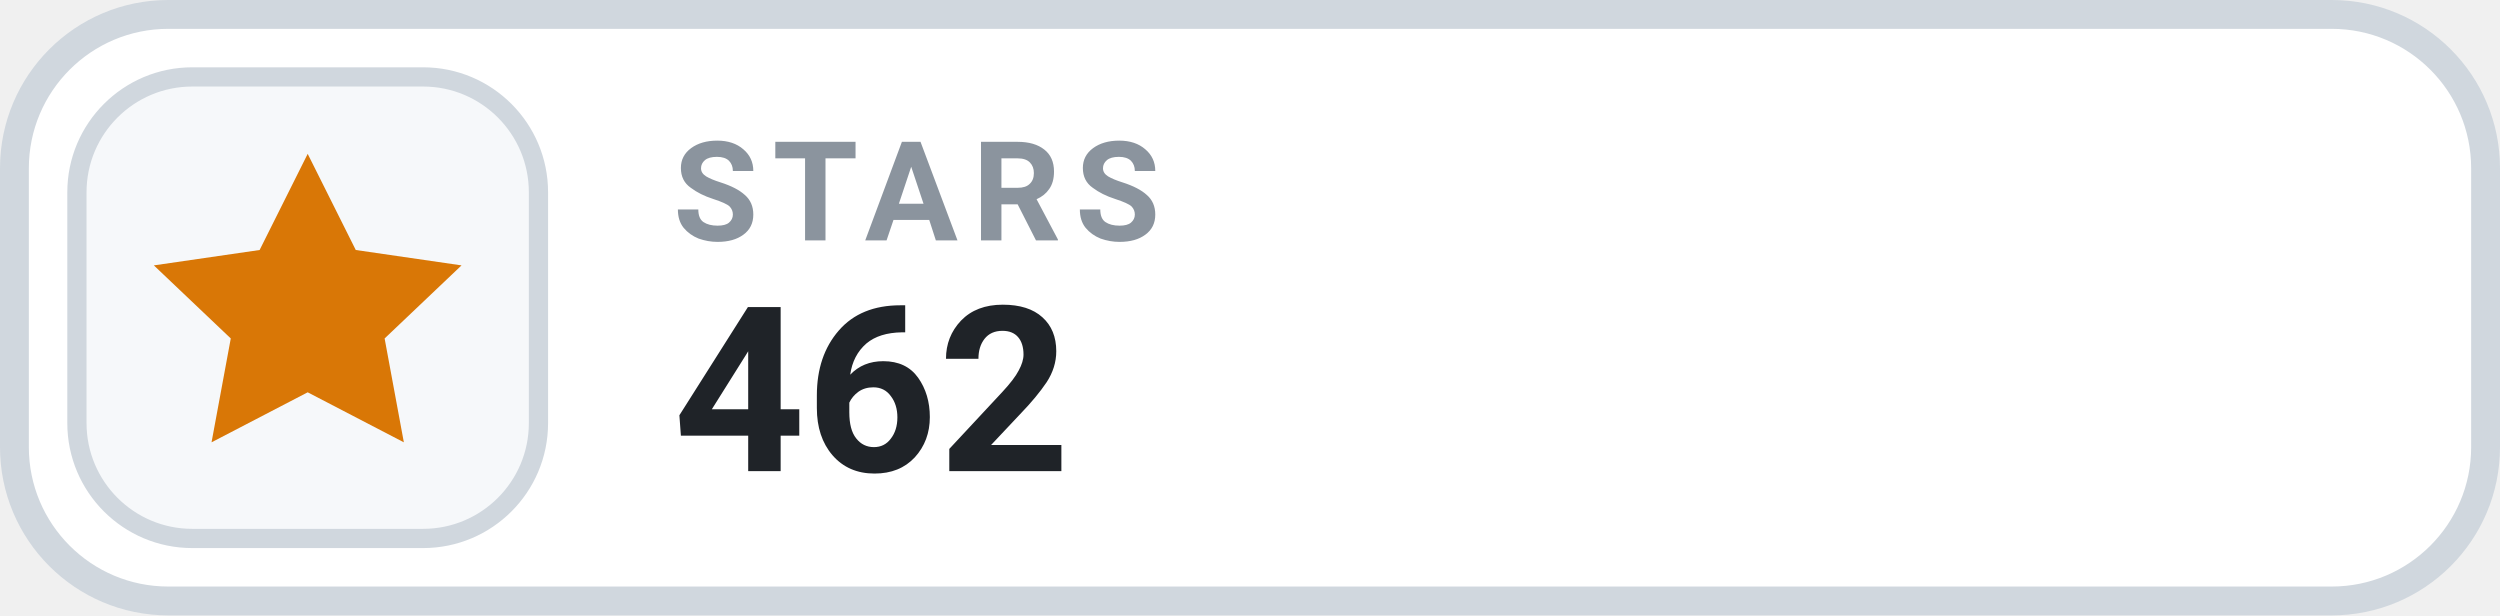
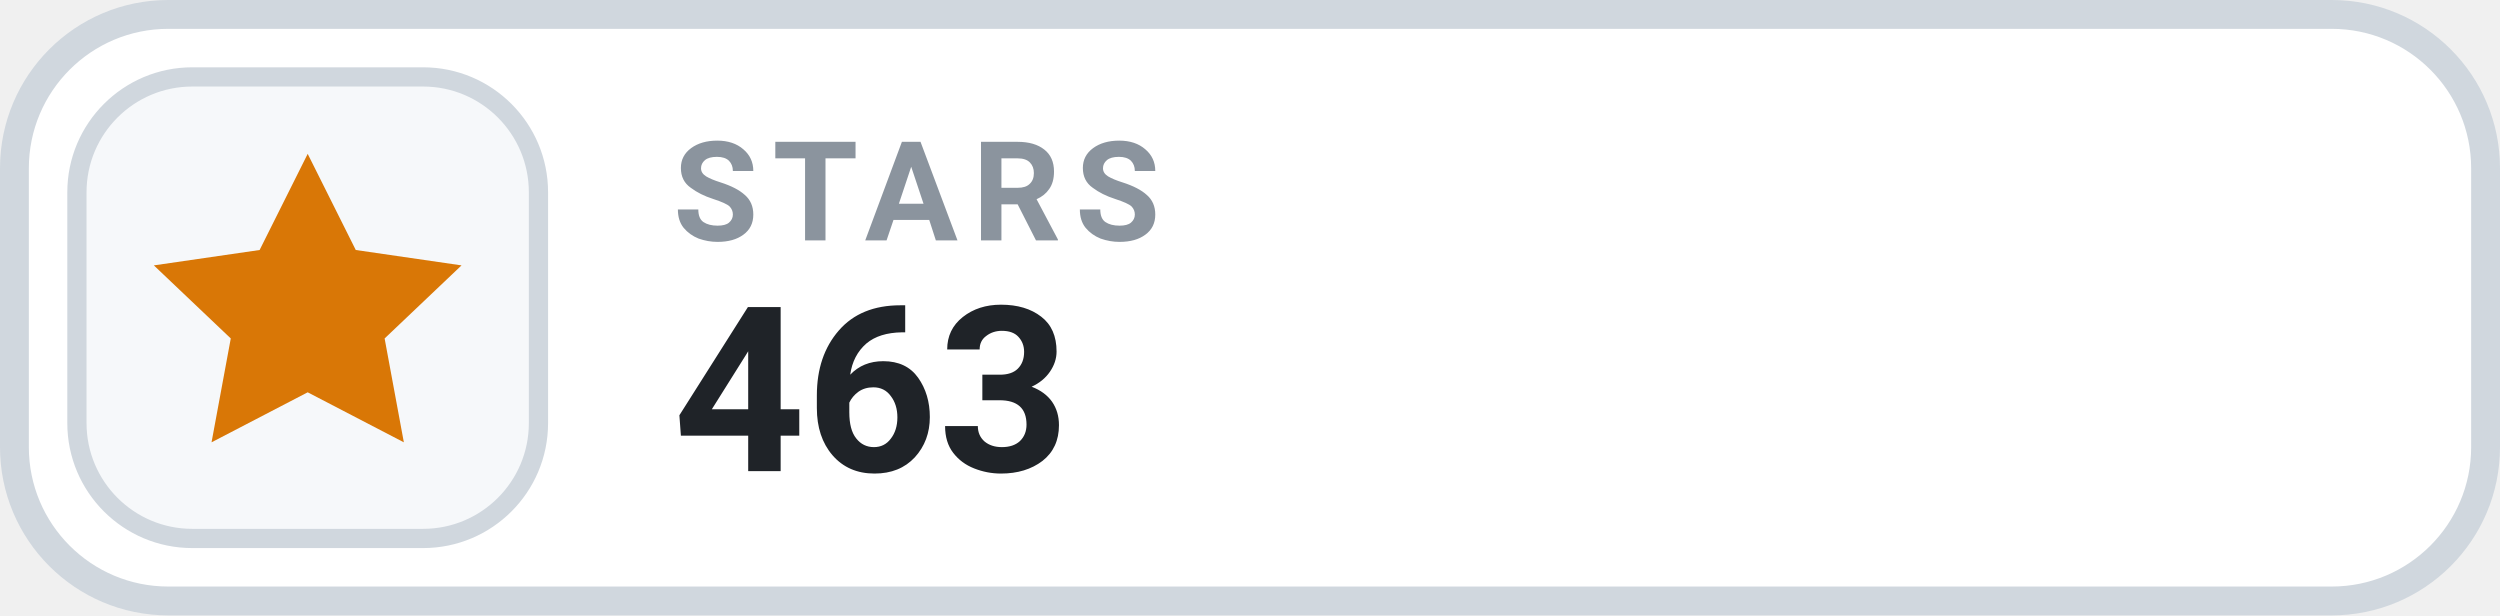
- <svg xmlns="http://www.w3.org/2000/svg" width="130" height="32" viewBox="0 0 130 32" role="img" aria-label="STARS 462">
+ <svg xmlns="http://www.w3.org/2000/svg" width="130" height="32" viewBox="0 0 130 32" role="img" aria-label="STARS 463">
  <rect x=".75" y=".75" width="128.5" height="30.5" rx="8" fill="#FFFFFF" stroke="#D0D7DE" stroke-width="1.5" />
  <rect x="4" y="4" width="24" height="24" rx="6" fill="#F6F8FA" stroke="#D0D7DE" stroke-width="1" />
  <g transform="translate(16 16)" style="color:#D97706;">
    <path d="M0 -8 l2.5 5 5.5 .8 -4 3.8 1 5.4 -5 -2.6 -5 2.6 1 -5.4 -4 -3.8 5.5 -.8 Z" fill="currentColor" />
  </g>
  <text x="35" y="12.5" fill="#8B949E" font-family="-apple-system,BlinkMacSystemFont,'Segoe UI',Roboto,Helvetica,Arial,sans-serif" font-size="7.2" font-weight="700" letter-spacing=".75">STARS</text>
-   <text x="35" y="24.5" fill="#1F2328" font-family="-apple-system,BlinkMacSystemFont,'Segoe UI',Roboto,Helvetica,Arial,sans-serif" font-size="12" font-weight="700">462</text>
+   <text x="35" y="24.5" fill="#1F2328" font-family="-apple-system,BlinkMacSystemFont,'Segoe UI',Roboto,Helvetica,Arial,sans-serif" font-size="12" font-weight="700">463</text>
</svg>
